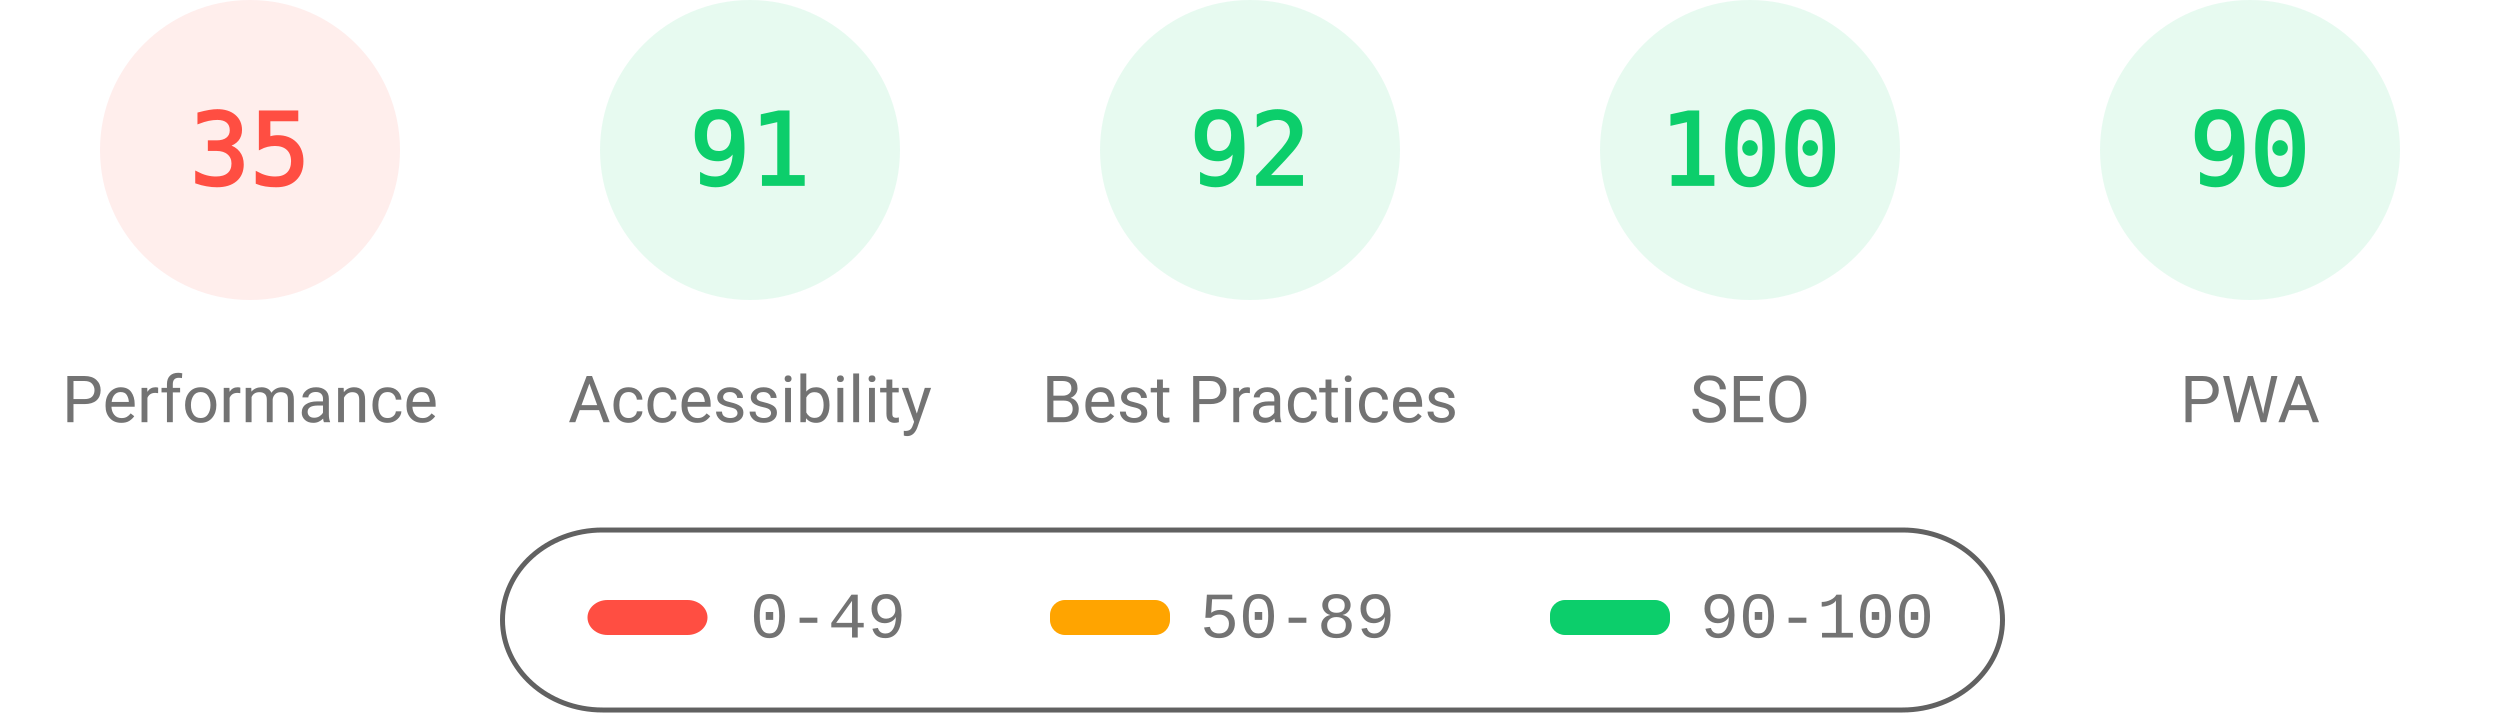
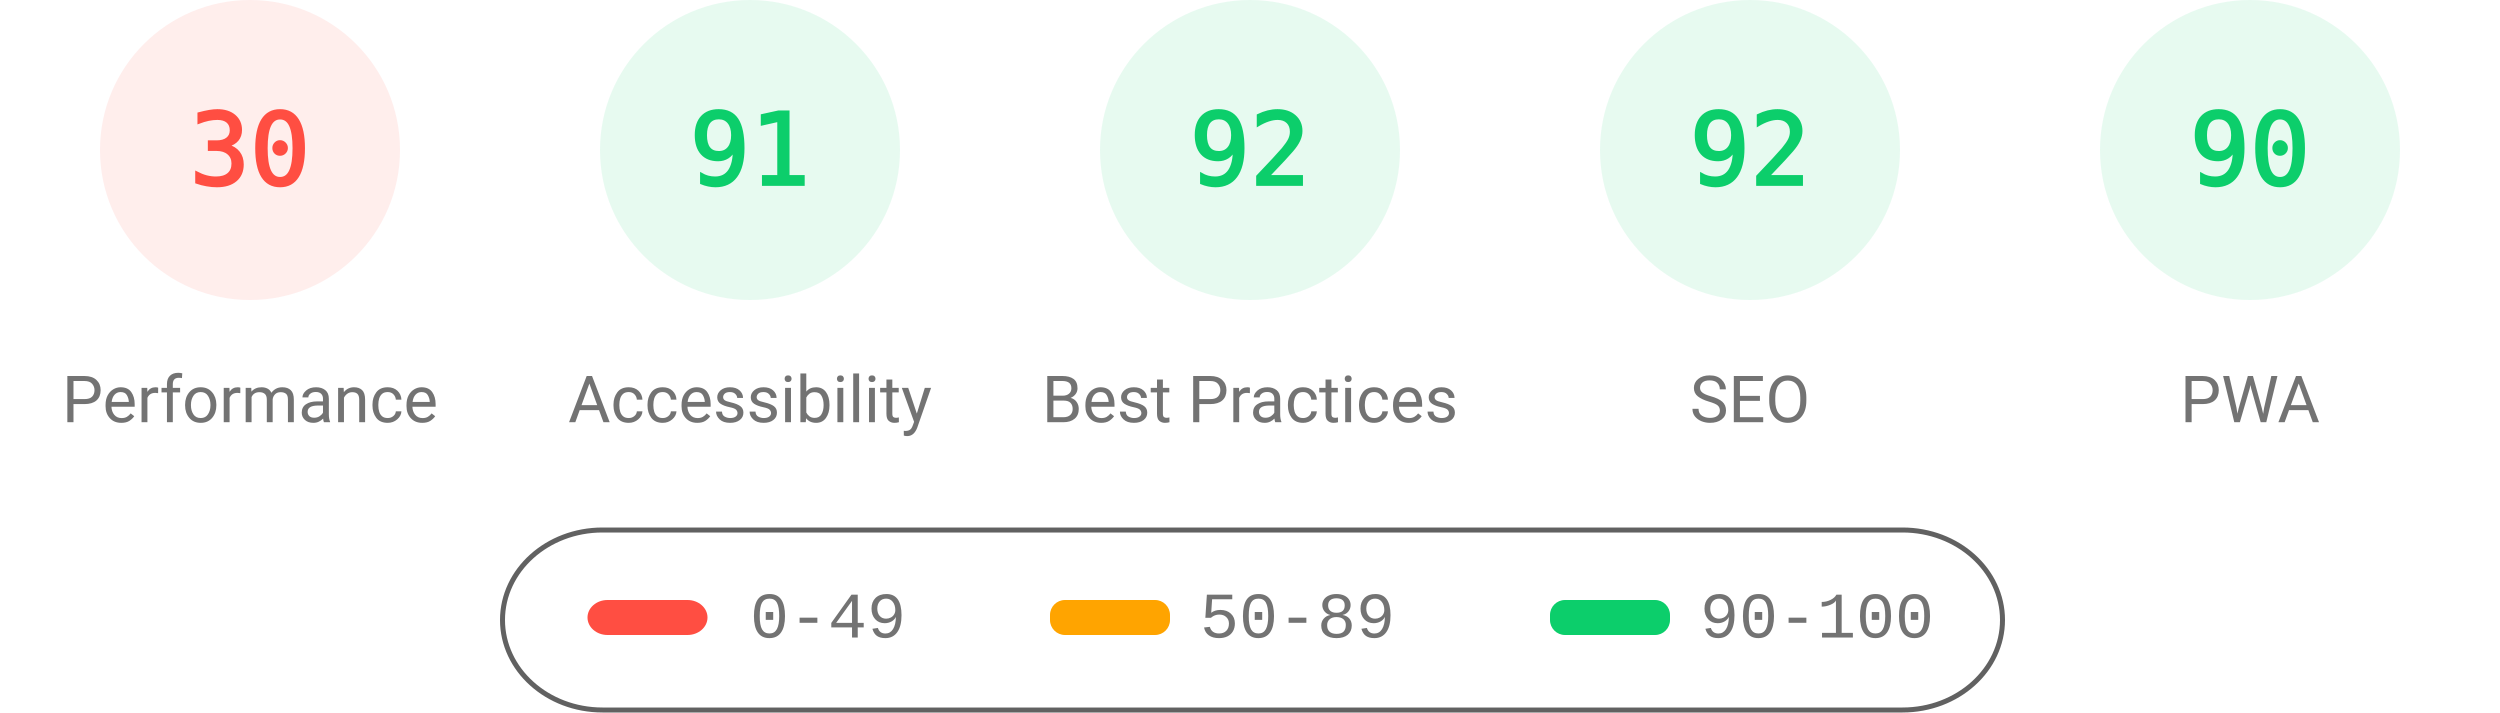
<svg xmlns="http://www.w3.org/2000/svg" fill="none" width="1000" height="285">
  <style>.gauge-base{opacity:.1}.gauge-arc{fill:none;animation-delay:250ms;stroke-linecap:round;transform:rotate(-90deg);transform-origin:100px 60px;animation:load-gauge 1s ease forwards}.guage-text{font-size:40px;font-family:monospace;text-align:center}.guage-red{color:#ff4e42;fill:#ff4e42;stroke:#ff4e42}.guage-orange{color:#ffa400;fill:#ffa400;stroke:#ffa400}.guage-green{color:#0cce6b;fill:#0cce6b;stroke:#0cce6b}.guage-undefined{color:#5c5c5c;fill:#5c5c5c;stroke:#5c5c5c}.guage-title{color:#737373;fill:#737373;stroke:none;font-size:26px;line-height:26px;font-family:Roboto,Halvetica,Arial,sans-serif}@keyframes load-gauge{from{stroke-dasharray:0 352.858}}</style>
  <svg class="guage-div guage-perf guage-red" viewBox="0 0 200 200" width="200" height="200">
    <circle class="gauge-base" r="56" cx="100" cy="60" stroke-width="8" />
-     <circle class="gauge-arc guage-arc-1" r="56" cx="100" cy="60" stroke-width="8" style="stroke-dasharray:123.15,351.858" />
-     <text class="guage-text" x="100" y="60" alignment-baseline="central" dominant-baseline="central" text-anchor="middle">35</text>
+     <circle class="gauge-arc guage-arc-1" r="56" cx="100" cy="60" stroke-width="8" style="stroke-dasharray:105.557,351.858" />
+     <text class="guage-text" x="100" y="60" alignment-baseline="central" dominant-baseline="central" text-anchor="middle">30</text>
    <text class="guage-title" x="100" y="160" alignment-baseline="central" dominant-baseline="central" text-anchor="middle">Performance</text>
  </svg>
  <svg class="guage-div guage-acc guage-green" viewBox="0 0 200 200" width="200" height="200" x="200">
    <circle class="gauge-base" r="56" cx="100" cy="60" stroke-width="8" />
    <circle class="gauge-arc guage-arc-2" r="56" cx="100" cy="60" stroke-width="8" style="stroke-dasharray:320.191,351.858" />
    <text class="guage-text" x="100" y="60" alignment-baseline="central" dominant-baseline="central" text-anchor="middle">91</text>
    <text class="guage-title" x="100" y="160" alignment-baseline="central" dominant-baseline="central" text-anchor="middle">Accessibility</text>
  </svg>
  <svg class="guage-div guage-best guage-green" viewBox="0 0 200 200" width="200" height="200" x="400">
    <circle class="gauge-base" r="56" cx="100" cy="60" stroke-width="8" />
    <circle class="gauge-arc guage-arc-3" r="56" cx="100" cy="60" stroke-width="8" style="stroke-dasharray:323.709,351.858" />
    <text class="guage-text" x="100" y="60" alignment-baseline="central" dominant-baseline="central" text-anchor="middle">92</text>
    <text class="guage-title" x="100" y="160" alignment-baseline="central" dominant-baseline="central" text-anchor="middle">Best Practices</text>
  </svg>
  <svg class="guage-div guage-seo guage-green" viewBox="0 0 200 200" width="200" height="200" x="600">
    <circle class="gauge-base" r="56" cx="100" cy="60" stroke-width="8" />
-     <circle class="gauge-arc guage-arc-4" r="56" cx="100" cy="60" stroke-width="8" style="stroke-dasharray:351.858,351.858" />
-     <text class="guage-text" x="100" y="60" alignment-baseline="central" dominant-baseline="central" text-anchor="middle">100</text>
+     <circle class="gauge-arc guage-arc-4" r="56" cx="100" cy="60" stroke-width="8" style="stroke-dasharray:323.709,351.858" />
+     <text class="guage-text" x="100" y="60" alignment-baseline="central" dominant-baseline="central" text-anchor="middle">92</text>
    <text class="guage-title" x="100" y="160" alignment-baseline="central" dominant-baseline="central" text-anchor="middle">SEO</text>
  </svg>
  <svg class="guage-div guage-pwa guage-green" viewBox="0 0 200 200" width="200" height="200" x="800">
    <circle class="gauge-base" r="56" cx="100" cy="60" stroke-width="8" />
    <circle class="gauge-arc guage-arc-4" r="56" cx="100" cy="60" stroke-width="8" style="stroke-dasharray:316.672,351.858" />
    <text class="guage-text" x="100" y="60" alignment-baseline="central" dominant-baseline="central" text-anchor="middle">90</text>
    <text class="guage-title" x="100" y="160" alignment-baseline="central" dominant-baseline="central" text-anchor="middle">PWA</text>
  </svg>
  <svg width="604" height="76" x="200" y="210">
    <path fill="none" id="canvas_background" d="M-1-1h604v80H-1z" />
    <rect fill-opacity="0" stroke="#616161" stroke-width="2" rx="40" id="svg_2" height="72" width="600" y="2" x="1" fill="#000" />
    <rect stroke="#000" rx="8" id="svg_3" height="14" width="48" y="30" x="35" stroke-opacity="null" stroke-width="0" fill="#ff4e42" />
    <rect stroke="#000" rx="6" id="svg_4" height="14" width="48" y="30" x="220" stroke-opacity="null" stroke-width="0" fill="#ffa400" />
    <rect stroke="#000" rx="6" id="svg_5" height="14" width="48" y="30" x="420" stroke-opacity="null" stroke-width="0" fill="#0cce6b" />
    <text xml:space="preserve" text-anchor="start" font-family="'Courier New', Courier, monospace" font-size="26" id="svg_6" y="45" x="100" stroke-opacity="null" stroke-width="0" stroke="#000" fill="#737373">0-49</text>
    <text xml:space="preserve" text-anchor="start" font-family="'Courier New', Courier, monospace" font-size="26" id="svg_7" y="45" x="280" stroke-opacity="null" stroke-width="0" stroke="#000" fill="#737373">50-89</text>
    <text xml:space="preserve" text-anchor="start" font-family="'Courier New', Courier, monospace" font-size="26" id="svg_8" y="45" x="480" stroke-opacity="null" stroke-width="0" stroke="#000" fill="#737373">90-100</text>
  </svg>
</svg>
